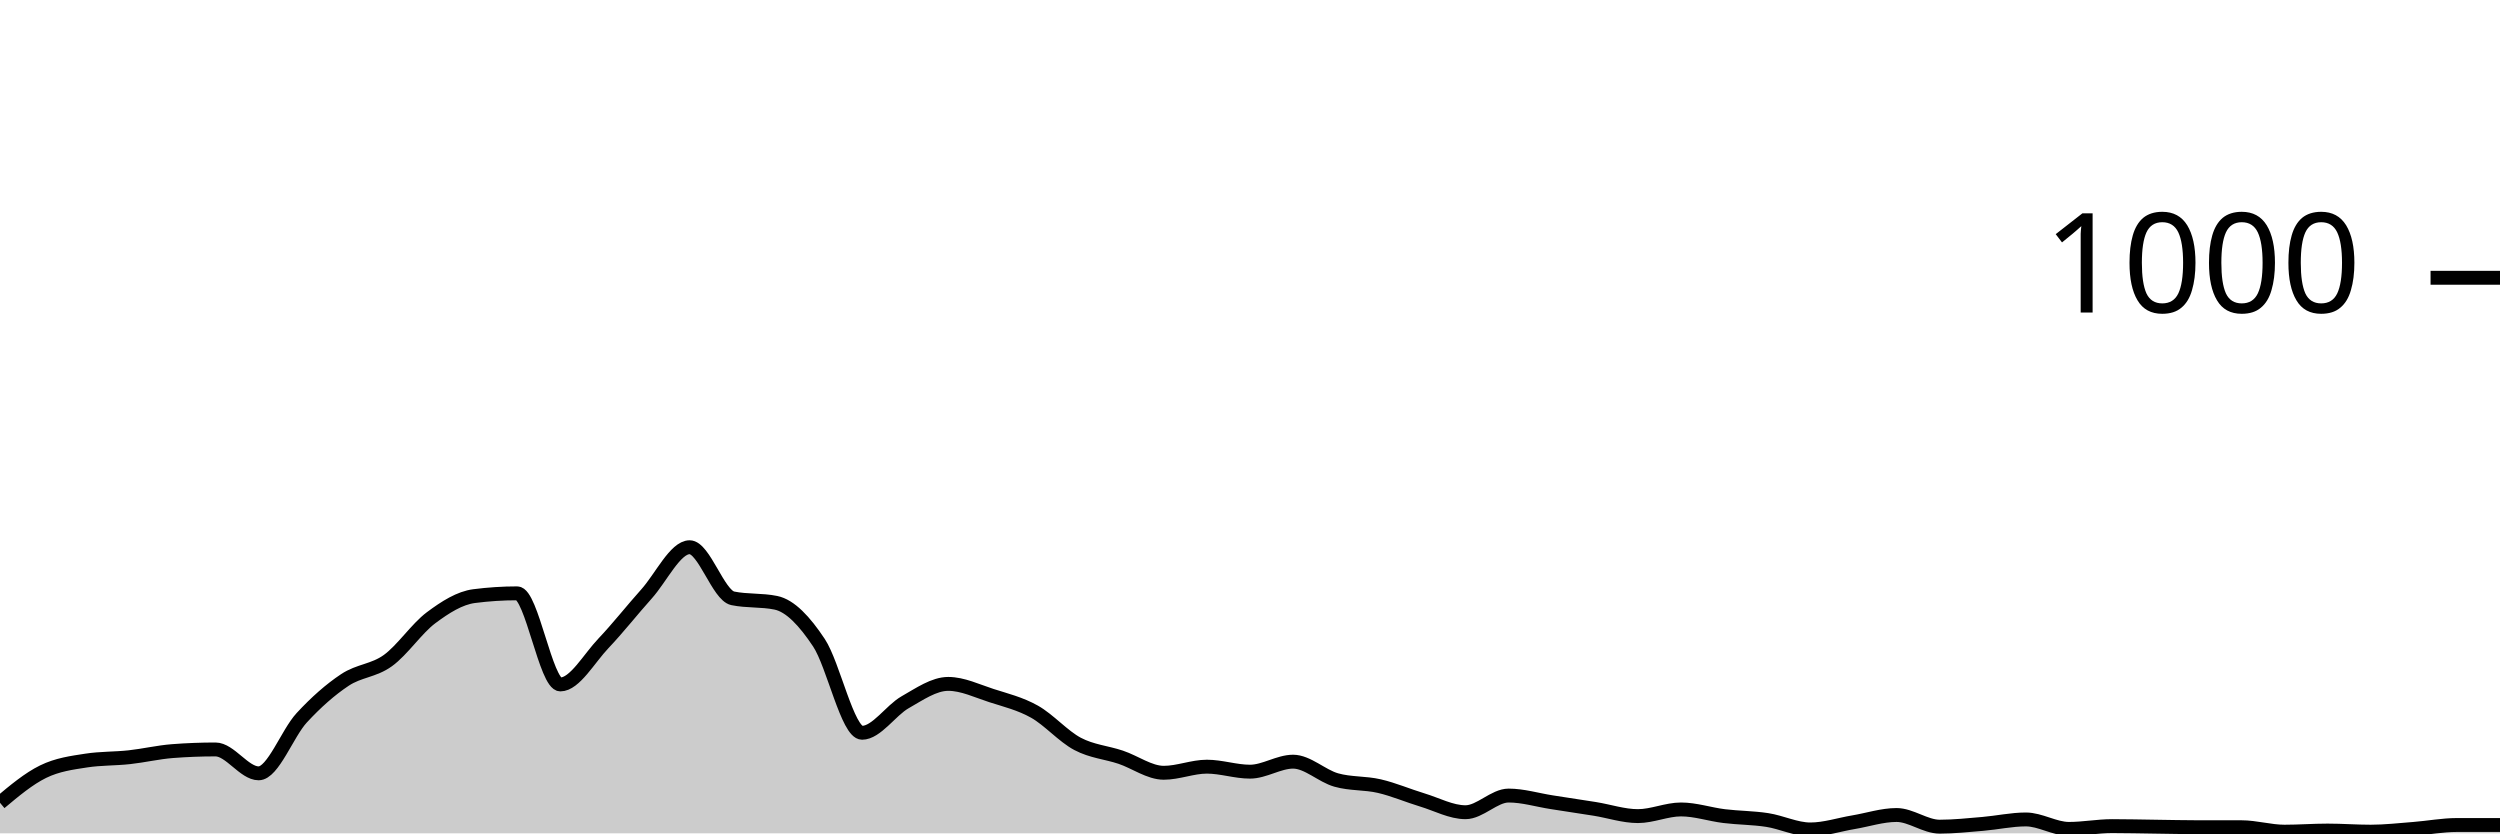
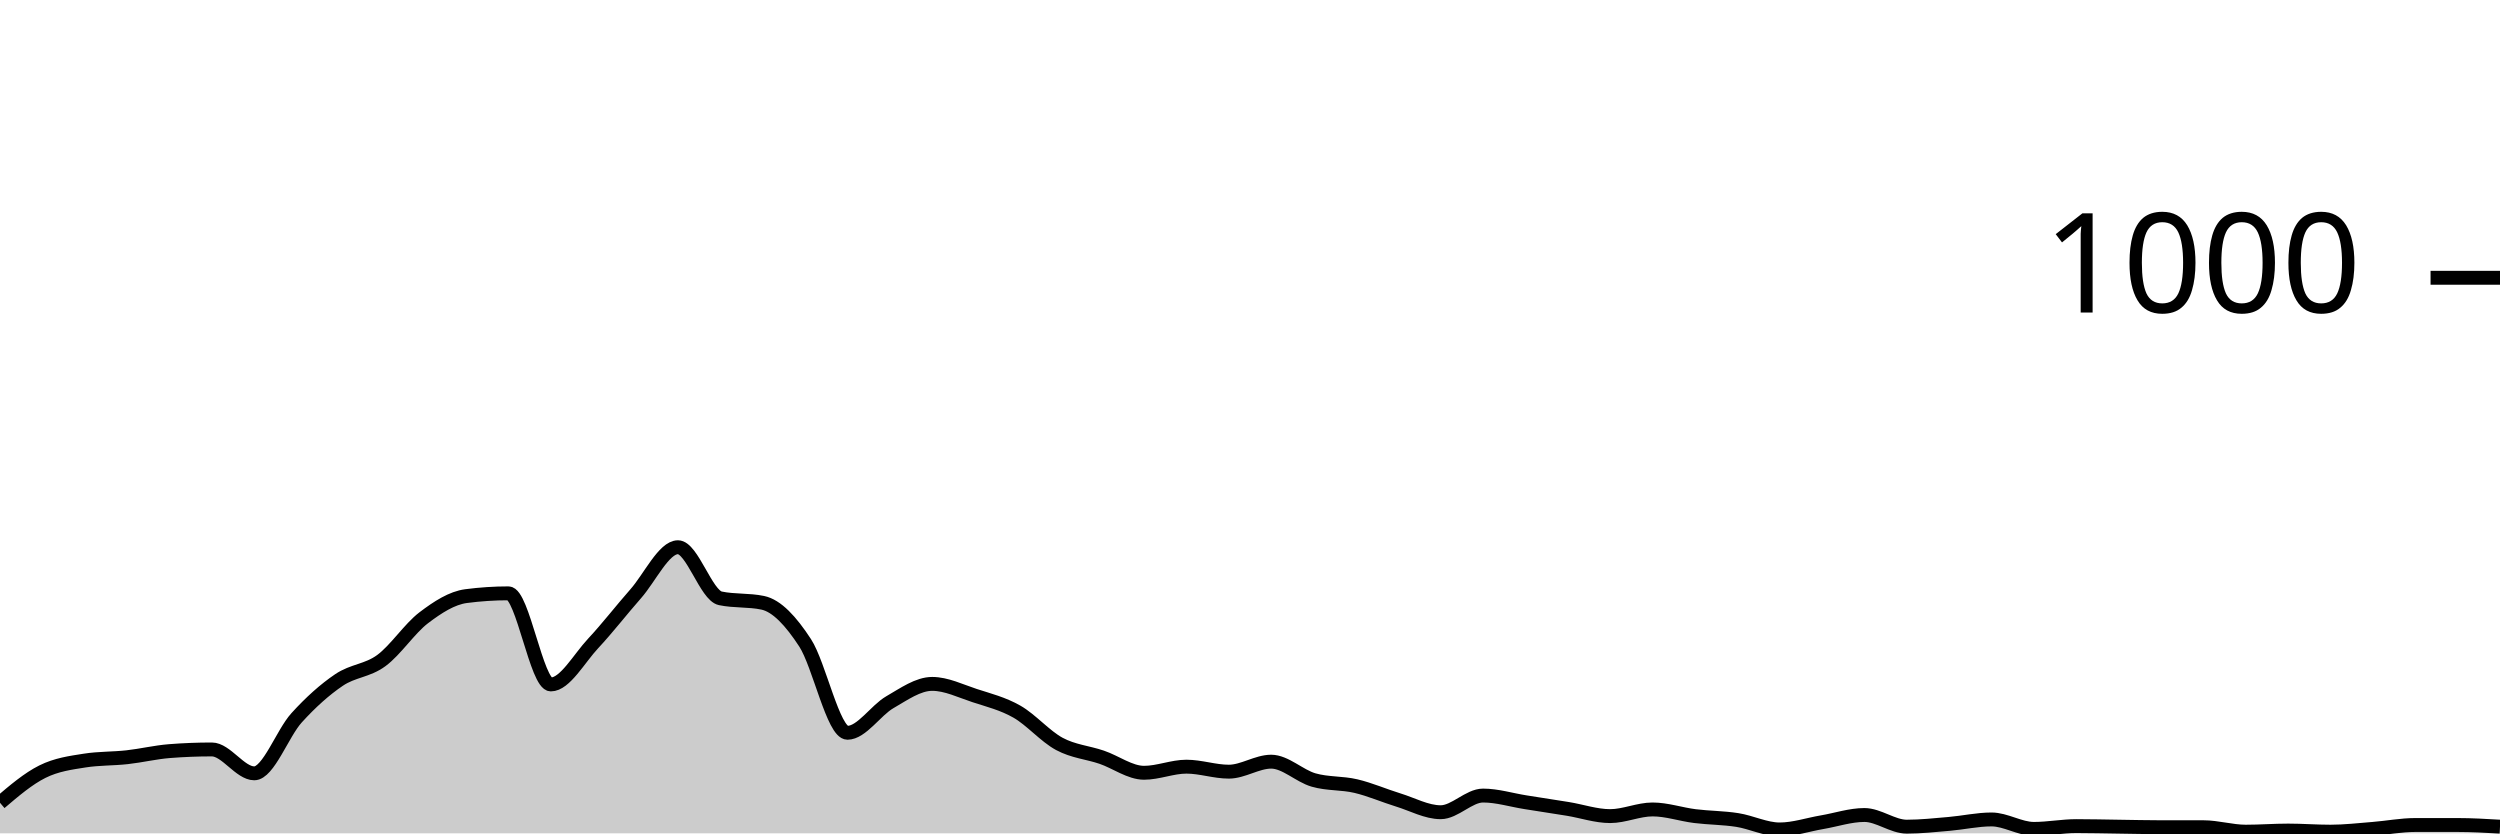
<svg xmlns="http://www.w3.org/2000/svg" viewBox="0 0 180 60">
  <g transform="translate(0,20)">
-     <path class="area" fill="rgba(0, 0, 0, 0.2)" d="M0,37.8C1.034,36.933,2.069,36.067,3.103,35.56C4.138,35.053,5.172,34.92,6.207,34.76C7.241,34.6,8.276,34.633,9.31,34.52C10.345,34.407,11.379,34.16,12.414,34.08C13.448,34,14.483,33.96,15.517,33.96C16.552,33.96,17.586,35.68,18.621,35.68C19.655,35.68,20.69,32.8,21.724,31.68C22.759,30.56,23.793,29.647,24.828,28.96C25.862,28.273,26.897,28.307,27.931,27.56C28.966,26.813,30,25.253,31.034,24.48C32.069,23.707,33.103,23.053,34.138,22.92C35.172,22.787,36.207,22.72,37.241,22.72C38.276,22.72,39.31,29.28,40.345,29.28C41.379,29.28,42.414,27.407,43.448,26.32C44.483,25.233,45.517,23.913,46.552,22.76C47.586,21.607,48.621,19.4,49.655,19.4C50.69,19.4,51.724,22.867,52.759,23.08C53.793,23.293,54.828,23.187,55.862,23.4C56.897,23.613,57.931,24.72,58.966,26.28C60,27.84,61.034,32.76,62.069,32.76C63.103,32.76,64.138,31.147,65.172,30.56C66.207,29.973,67.241,29.24,68.276,29.24C69.31,29.24,70.345,29.747,71.379,30.08C72.414,30.413,73.448,30.66,74.483,31.24C75.517,31.82,76.552,33.013,77.586,33.56C78.621,34.107,79.655,34.173,80.69,34.52C81.724,34.867,82.759,35.64,83.793,35.64C84.828,35.64,85.862,35.2,86.897,35.2C87.931,35.2,88.966,35.56,90,35.56C91.034,35.56,92.069,34.84,93.103,34.84C94.138,34.84,95.172,35.867,96.207,36.16C97.241,36.453,98.276,36.36,99.31,36.6C100.345,36.84,101.379,37.287,102.414,37.6C103.448,37.913,104.483,38.48,105.517,38.48C106.552,38.48,107.586,37.28,108.621,37.28C109.655,37.28,110.69,37.6,111.724,37.76C112.759,37.92,113.793,38.073,114.828,38.24C115.862,38.407,116.897,38.76,117.931,38.76C118.966,38.76,120,38.28,121.034,38.28C122.069,38.28,123.103,38.633,124.138,38.76C125.172,38.887,126.207,38.88,127.241,39.04C128.276,39.2,129.31,39.72,130.345,39.72C131.379,39.72,132.414,39.373,133.448,39.2C134.483,39.027,135.517,38.68,136.552,38.68C137.586,38.68,138.621,39.52,139.655,39.52C140.69,39.52,141.724,39.407,142.759,39.32C143.793,39.233,144.828,39,145.862,39C146.897,39,147.931,39.68,148.966,39.68C150,39.68,151.034,39.48,152.069,39.48C153.103,39.48,154.138,39.507,155.172,39.52C156.207,39.533,157.241,39.56,158.276,39.56C159.31,39.56,160.345,39.56,161.379,39.56C162.414,39.56,163.448,39.88,164.483,39.88C165.517,39.88,166.552,39.8,167.586,39.8C168.621,39.8,169.655,39.88,170.69,39.88C171.724,39.88,172.759,39.76,173.793,39.68C174.828,39.6,175.862,39.4,176.897,39.4C177.931,39.4,178.966,39.4,180,39.4L180,40C178.966,40,177.931,40,176.897,40C175.862,40,174.828,40,173.793,40C172.759,40,171.724,40,170.69,40C169.655,40,168.621,40,167.586,40C166.552,40,165.517,40,164.483,40C163.448,40,162.414,40,161.379,40C160.345,40,159.31,40,158.276,40C157.241,40,156.207,40,155.172,40C154.138,40,153.103,40,152.069,40C151.034,40,150,40,148.966,40C147.931,40,146.897,40,145.862,40C144.828,40,143.793,40,142.759,40C141.724,40,140.69,40,139.655,40C138.621,40,137.586,40,136.552,40C135.517,40,134.483,40,133.448,40C132.414,40,131.379,40,130.345,40C129.31,40,128.276,40,127.241,40C126.207,40,125.172,40,124.138,40C123.103,40,122.069,40,121.034,40C120,40,118.966,40,117.931,40C116.897,40,115.862,40,114.828,40C113.793,40,112.759,40,111.724,40C110.69,40,109.655,40,108.621,40C107.586,40,106.552,40,105.517,40C104.483,40,103.448,40,102.414,40C101.379,40,100.345,40,99.31,40C98.276,40,97.241,40,96.207,40C95.172,40,94.138,40,93.103,40C92.069,40,91.034,40,90,40C88.966,40,87.931,40,86.897,40C85.862,40,84.828,40,83.793,40C82.759,40,81.724,40,80.69,40C79.655,40,78.621,40,77.586,40C76.552,40,75.517,40,74.483,40C73.448,40,72.414,40,71.379,40C70.345,40,69.31,40,68.276,40C67.241,40,66.207,40,65.172,40C64.138,40,63.103,40,62.069,40C61.034,40,60,40,58.966,40C57.931,40,56.897,40,55.862,40C54.828,40,53.793,40,52.759,40C51.724,40,50.69,40,49.655,40C48.621,40,47.586,40,46.552,40C45.517,40,44.483,40,43.448,40C42.414,40,41.379,40,40.345,40C39.31,40,38.276,40,37.241,40C36.207,40,35.172,40,34.138,40C33.103,40,32.069,40,31.034,40C30,40,28.966,40,27.931,40C26.897,40,25.862,40,24.828,40C23.793,40,22.759,40,21.724,40C20.69,40,19.655,40,18.621,40C17.586,40,16.552,40,15.517,40C14.483,40,13.448,40,12.414,40C11.379,40,10.345,40,9.31,40C8.276,40,7.241,40,6.207,40C5.172,40,4.138,40,3.103,40C2.069,40,1.034,40,0,40Z" />
-     <path class="line" stroke="black" fill="none" d="M0,37.8C1.034,36.933,2.069,36.067,3.103,35.56C4.138,35.053,5.172,34.92,6.207,34.76C7.241,34.6,8.276,34.633,9.31,34.52C10.345,34.407,11.379,34.16,12.414,34.08C13.448,34,14.483,33.96,15.517,33.96C16.552,33.96,17.586,35.68,18.621,35.68C19.655,35.68,20.69,32.8,21.724,31.68C22.759,30.56,23.793,29.647,24.828,28.96C25.862,28.273,26.897,28.307,27.931,27.56C28.966,26.813,30,25.253,31.034,24.48C32.069,23.707,33.103,23.053,34.138,22.92C35.172,22.787,36.207,22.72,37.241,22.72C38.276,22.72,39.31,29.28,40.345,29.28C41.379,29.28,42.414,27.407,43.448,26.32C44.483,25.233,45.517,23.913,46.552,22.76C47.586,21.607,48.621,19.4,49.655,19.4C50.69,19.4,51.724,22.867,52.759,23.08C53.793,23.293,54.828,23.187,55.862,23.4C56.897,23.613,57.931,24.72,58.966,26.28C60,27.84,61.034,32.76,62.069,32.76C63.103,32.76,64.138,31.147,65.172,30.56C66.207,29.973,67.241,29.24,68.276,29.24C69.31,29.24,70.345,29.747,71.379,30.08C72.414,30.413,73.448,30.66,74.483,31.24C75.517,31.82,76.552,33.013,77.586,33.56C78.621,34.107,79.655,34.173,80.69,34.52C81.724,34.867,82.759,35.64,83.793,35.64C84.828,35.64,85.862,35.2,86.897,35.2C87.931,35.2,88.966,35.56,90,35.56C91.034,35.56,92.069,34.84,93.103,34.84C94.138,34.84,95.172,35.867,96.207,36.16C97.241,36.453,98.276,36.36,99.31,36.6C100.345,36.84,101.379,37.287,102.414,37.6C103.448,37.913,104.483,38.48,105.517,38.48C106.552,38.48,107.586,37.28,108.621,37.28C109.655,37.28,110.69,37.6,111.724,37.76C112.759,37.92,113.793,38.073,114.828,38.24C115.862,38.407,116.897,38.76,117.931,38.76C118.966,38.76,120,38.28,121.034,38.28C122.069,38.28,123.103,38.633,124.138,38.76C125.172,38.887,126.207,38.88,127.241,39.04C128.276,39.2,129.31,39.72,130.345,39.72C131.379,39.72,132.414,39.373,133.448,39.2C134.483,39.027,135.517,38.68,136.552,38.68C137.586,38.68,138.621,39.52,139.655,39.52C140.69,39.52,141.724,39.407,142.759,39.32C143.793,39.233,144.828,39,145.862,39C146.897,39,147.931,39.68,148.966,39.68C150,39.68,151.034,39.48,152.069,39.48C153.103,39.48,154.138,39.507,155.172,39.52C156.207,39.533,157.241,39.56,158.276,39.56C159.31,39.56,160.345,39.56,161.379,39.56C162.414,39.56,163.448,39.88,164.483,39.88C165.517,39.88,166.552,39.8,167.586,39.8C168.621,39.8,169.655,39.88,170.69,39.88C171.724,39.88,172.759,39.76,173.793,39.68C174.828,39.6,175.862,39.4,176.897,39.4C177.931,39.4,178.966,39.4,180,39.4" />
+     <path class="area" fill="rgba(0, 0, 0, 0.2)" d="M0,37.8C1.017,36.933,2.034,36.067,3.051,35.56C4.068,35.053,5.085,34.92,6.102,34.76C7.119,34.6,8.136,34.633,9.153,34.52C10.169,34.407,11.186,34.16,12.203,34.08C13.22,34,14.237,33.96,15.254,33.96C16.271,33.96,17.288,35.68,18.305,35.68C19.322,35.68,20.339,32.8,21.356,31.68C22.373,30.56,23.39,29.647,24.407,28.96C25.424,28.273,26.441,28.307,27.458,27.56C28.475,26.813,29.492,25.253,30.508,24.48C31.525,23.707,32.542,23.053,33.559,22.92C34.576,22.787,35.593,22.72,36.61,22.72C37.627,22.72,38.644,29.28,39.661,29.28C40.678,29.28,41.695,27.407,42.712,26.32C43.729,25.233,44.746,23.913,45.763,22.76C46.78,21.607,47.797,19.4,48.814,19.4C49.831,19.4,50.847,22.867,51.864,23.08C52.881,23.293,53.898,23.187,54.915,23.4C55.932,23.613,56.949,24.72,57.966,26.28C58.983,27.84,60,32.76,61.017,32.76C62.034,32.76,63.051,31.147,64.068,30.56C65.085,29.973,66.102,29.24,67.119,29.24C68.136,29.24,69.153,29.747,70.169,30.08C71.186,30.413,72.203,30.66,73.22,31.24C74.237,31.82,75.254,33.013,76.271,33.56C77.288,34.107,78.305,34.173,79.322,34.52C80.339,34.867,81.356,35.64,82.373,35.64C83.39,35.64,84.407,35.2,85.424,35.2C86.441,35.2,87.458,35.56,88.475,35.56C89.492,35.56,90.508,34.84,91.525,34.84C92.542,34.84,93.559,35.867,94.576,36.16C95.593,36.453,96.61,36.36,97.627,36.6C98.644,36.84,99.661,37.287,100.678,37.6C101.695,37.913,102.712,38.48,103.729,38.48C104.746,38.48,105.763,37.28,106.78,37.28C107.797,37.28,108.814,37.6,109.831,37.76C110.847,37.92,111.864,38.073,112.881,38.24C113.898,38.407,114.915,38.76,115.932,38.76C116.949,38.76,117.966,38.28,118.983,38.28C120,38.28,121.017,38.633,122.034,38.76C123.051,38.887,124.068,38.88,125.085,39.04C126.102,39.2,127.119,39.72,128.136,39.72C129.153,39.72,130.169,39.373,131.186,39.2C132.203,39.027,133.22,38.68,134.237,38.68C135.254,38.68,136.271,39.52,137.288,39.52C138.305,39.52,139.322,39.407,140.339,39.32C141.356,39.233,142.373,39,143.39,39C144.407,39,145.424,39.68,146.441,39.68C147.458,39.68,148.475,39.48,149.492,39.48C150.508,39.48,151.525,39.507,152.542,39.52C153.559,39.533,154.576,39.56,155.593,39.56C156.61,39.56,157.627,39.56,158.644,39.56C159.661,39.56,160.678,39.88,161.695,39.88C162.712,39.88,163.729,39.8,164.746,39.8C165.763,39.8,166.78,39.88,167.797,39.88C168.814,39.88,169.831,39.76,170.847,39.68C171.864,39.6,172.881,39.4,173.898,39.4C174.915,39.4,175.932,39.4,176.949,39.4C177.966,39.4,178.983,39.46,180,39.52L180,40C178.983,40,177.966,40,176.949,40C175.932,40,174.915,40,173.898,40C172.881,40,171.864,40,170.847,40C169.831,40,168.814,40,167.797,40C166.78,40,165.763,40,164.746,40C163.729,40,162.712,40,161.695,40C160.678,40,159.661,40,158.644,40C157.627,40,156.61,40,155.593,40C154.576,40,153.559,40,152.542,40C151.525,40,150.508,40,149.492,40C148.475,40,147.458,40,146.441,40C145.424,40,144.407,40,143.39,40C142.373,40,141.356,40,140.339,40C139.322,40,138.305,40,137.288,40C136.271,40,135.254,40,134.237,40C133.22,40,132.203,40,131.186,40C130.169,40,129.153,40,128.136,40C127.119,40,126.102,40,125.085,40C124.068,40,123.051,40,122.034,40C121.017,40,120,40,118.983,40C117.966,40,116.949,40,115.932,40C114.915,40,113.898,40,112.881,40C111.864,40,110.847,40,109.831,40C108.814,40,107.797,40,106.78,40C105.763,40,104.746,40,103.729,40C102.712,40,101.695,40,100.678,40C99.661,40,98.644,40,97.627,40C96.61,40,95.593,40,94.576,40C93.559,40,92.542,40,91.525,40C90.508,40,89.492,40,88.475,40C87.458,40,86.441,40,85.424,40C84.407,40,83.39,40,82.373,40C81.356,40,80.339,40,79.322,40C78.305,40,77.288,40,76.271,40C75.254,40,74.237,40,73.22,40C72.203,40,71.186,40,70.169,40C69.153,40,68.136,40,67.119,40C66.102,40,65.085,40,64.068,40C63.051,40,62.034,40,61.017,40C60,40,58.983,40,57.966,40C56.949,40,55.932,40,54.915,40C53.898,40,52.881,40,51.864,40C50.847,40,49.831,40,48.814,40C47.797,40,46.78,40,45.763,40C44.746,40,43.729,40,42.712,40C41.695,40,40.678,40,39.661,40C38.644,40,37.627,40,36.61,40C35.593,40,34.576,40,33.559,40C32.542,40,31.525,40,30.508,40C29.492,40,28.475,40,27.458,40C26.441,40,25.424,40,24.407,40C23.39,40,22.373,40,21.356,40C20.339,40,19.322,40,18.305,40C17.288,40,16.271,40,15.254,40C14.237,40,13.22,40,12.203,40C11.186,40,10.169,40,9.153,40C8.136,40,7.119,40,6.102,40C5.085,40,4.068,40,3.051,40C2.034,40,1.017,40,0,40Z" />
+     <path class="line" stroke="black" fill="none" d="M0,37.8C1.017,36.933,2.034,36.067,3.051,35.56C4.068,35.053,5.085,34.92,6.102,34.76C7.119,34.6,8.136,34.633,9.153,34.52C10.169,34.407,11.186,34.16,12.203,34.08C13.22,34,14.237,33.96,15.254,33.96C16.271,33.96,17.288,35.68,18.305,35.68C19.322,35.68,20.339,32.8,21.356,31.68C22.373,30.56,23.39,29.647,24.407,28.96C25.424,28.273,26.441,28.307,27.458,27.56C28.475,26.813,29.492,25.253,30.508,24.48C31.525,23.707,32.542,23.053,33.559,22.92C34.576,22.787,35.593,22.72,36.61,22.72C37.627,22.72,38.644,29.28,39.661,29.28C40.678,29.28,41.695,27.407,42.712,26.32C43.729,25.233,44.746,23.913,45.763,22.76C46.78,21.607,47.797,19.4,48.814,19.4C49.831,19.4,50.847,22.867,51.864,23.08C52.881,23.293,53.898,23.187,54.915,23.4C55.932,23.613,56.949,24.72,57.966,26.28C58.983,27.84,60,32.76,61.017,32.76C62.034,32.76,63.051,31.147,64.068,30.56C65.085,29.973,66.102,29.24,67.119,29.24C68.136,29.24,69.153,29.747,70.169,30.08C71.186,30.413,72.203,30.66,73.22,31.24C74.237,31.82,75.254,33.013,76.271,33.56C77.288,34.107,78.305,34.173,79.322,34.52C80.339,34.867,81.356,35.64,82.373,35.64C83.39,35.64,84.407,35.2,85.424,35.2C86.441,35.2,87.458,35.56,88.475,35.56C89.492,35.56,90.508,34.84,91.525,34.84C92.542,34.84,93.559,35.867,94.576,36.16C95.593,36.453,96.61,36.36,97.627,36.6C98.644,36.84,99.661,37.287,100.678,37.6C101.695,37.913,102.712,38.48,103.729,38.48C104.746,38.48,105.763,37.28,106.78,37.28C107.797,37.28,108.814,37.6,109.831,37.76C110.847,37.92,111.864,38.073,112.881,38.24C113.898,38.407,114.915,38.76,115.932,38.76C116.949,38.76,117.966,38.28,118.983,38.28C120,38.28,121.017,38.633,122.034,38.76C123.051,38.887,124.068,38.88,125.085,39.04C126.102,39.2,127.119,39.72,128.136,39.72C129.153,39.72,130.169,39.373,131.186,39.2C132.203,39.027,133.22,38.68,134.237,38.68C135.254,38.68,136.271,39.52,137.288,39.52C138.305,39.52,139.322,39.407,140.339,39.32C141.356,39.233,142.373,39,143.39,39C144.407,39,145.424,39.68,146.441,39.68C147.458,39.68,148.475,39.48,149.492,39.48C150.508,39.48,151.525,39.507,152.542,39.52C153.559,39.533,154.576,39.56,155.593,39.56C156.61,39.56,157.627,39.56,158.644,39.56C159.661,39.56,160.678,39.88,161.695,39.88C162.712,39.88,163.729,39.8,164.746,39.8C165.763,39.8,166.78,39.88,167.797,39.88C168.814,39.88,169.831,39.76,170.847,39.68C171.864,39.6,172.881,39.4,173.898,39.4C174.915,39.4,175.932,39.4,176.949,39.4C177.966,39.4,178.983,39.46,180,39.52" />
    <path class="axis-ceiling" stroke-width="1" stroke="black" fill="none" d="M175,0L180,0" />
    <text class="axis-ceiling-label" font-family="sans-serif" text-anchor="end" font-size="10px" x="170" y="2.5">1000</text>
  </g>
</svg>
